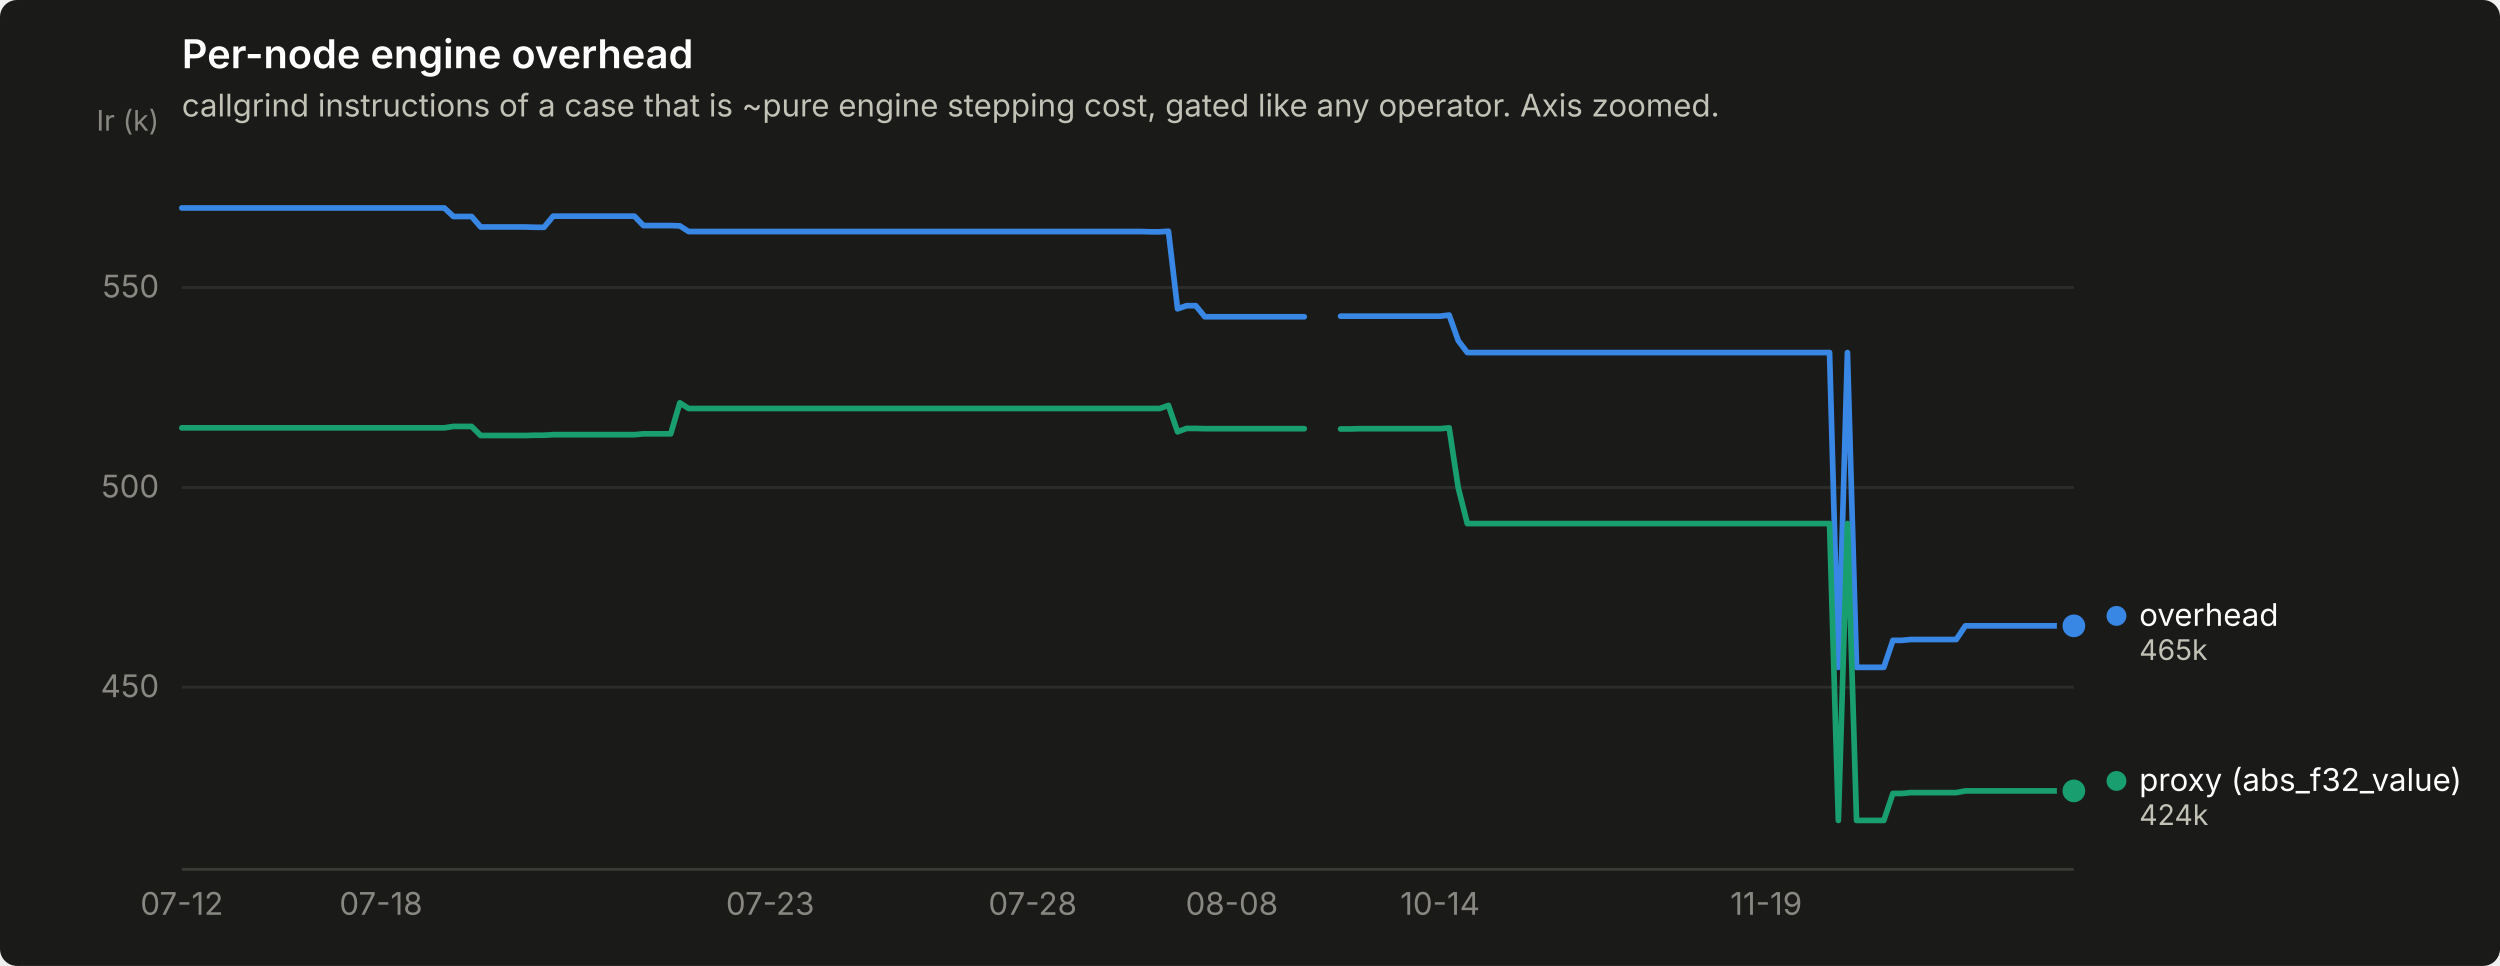
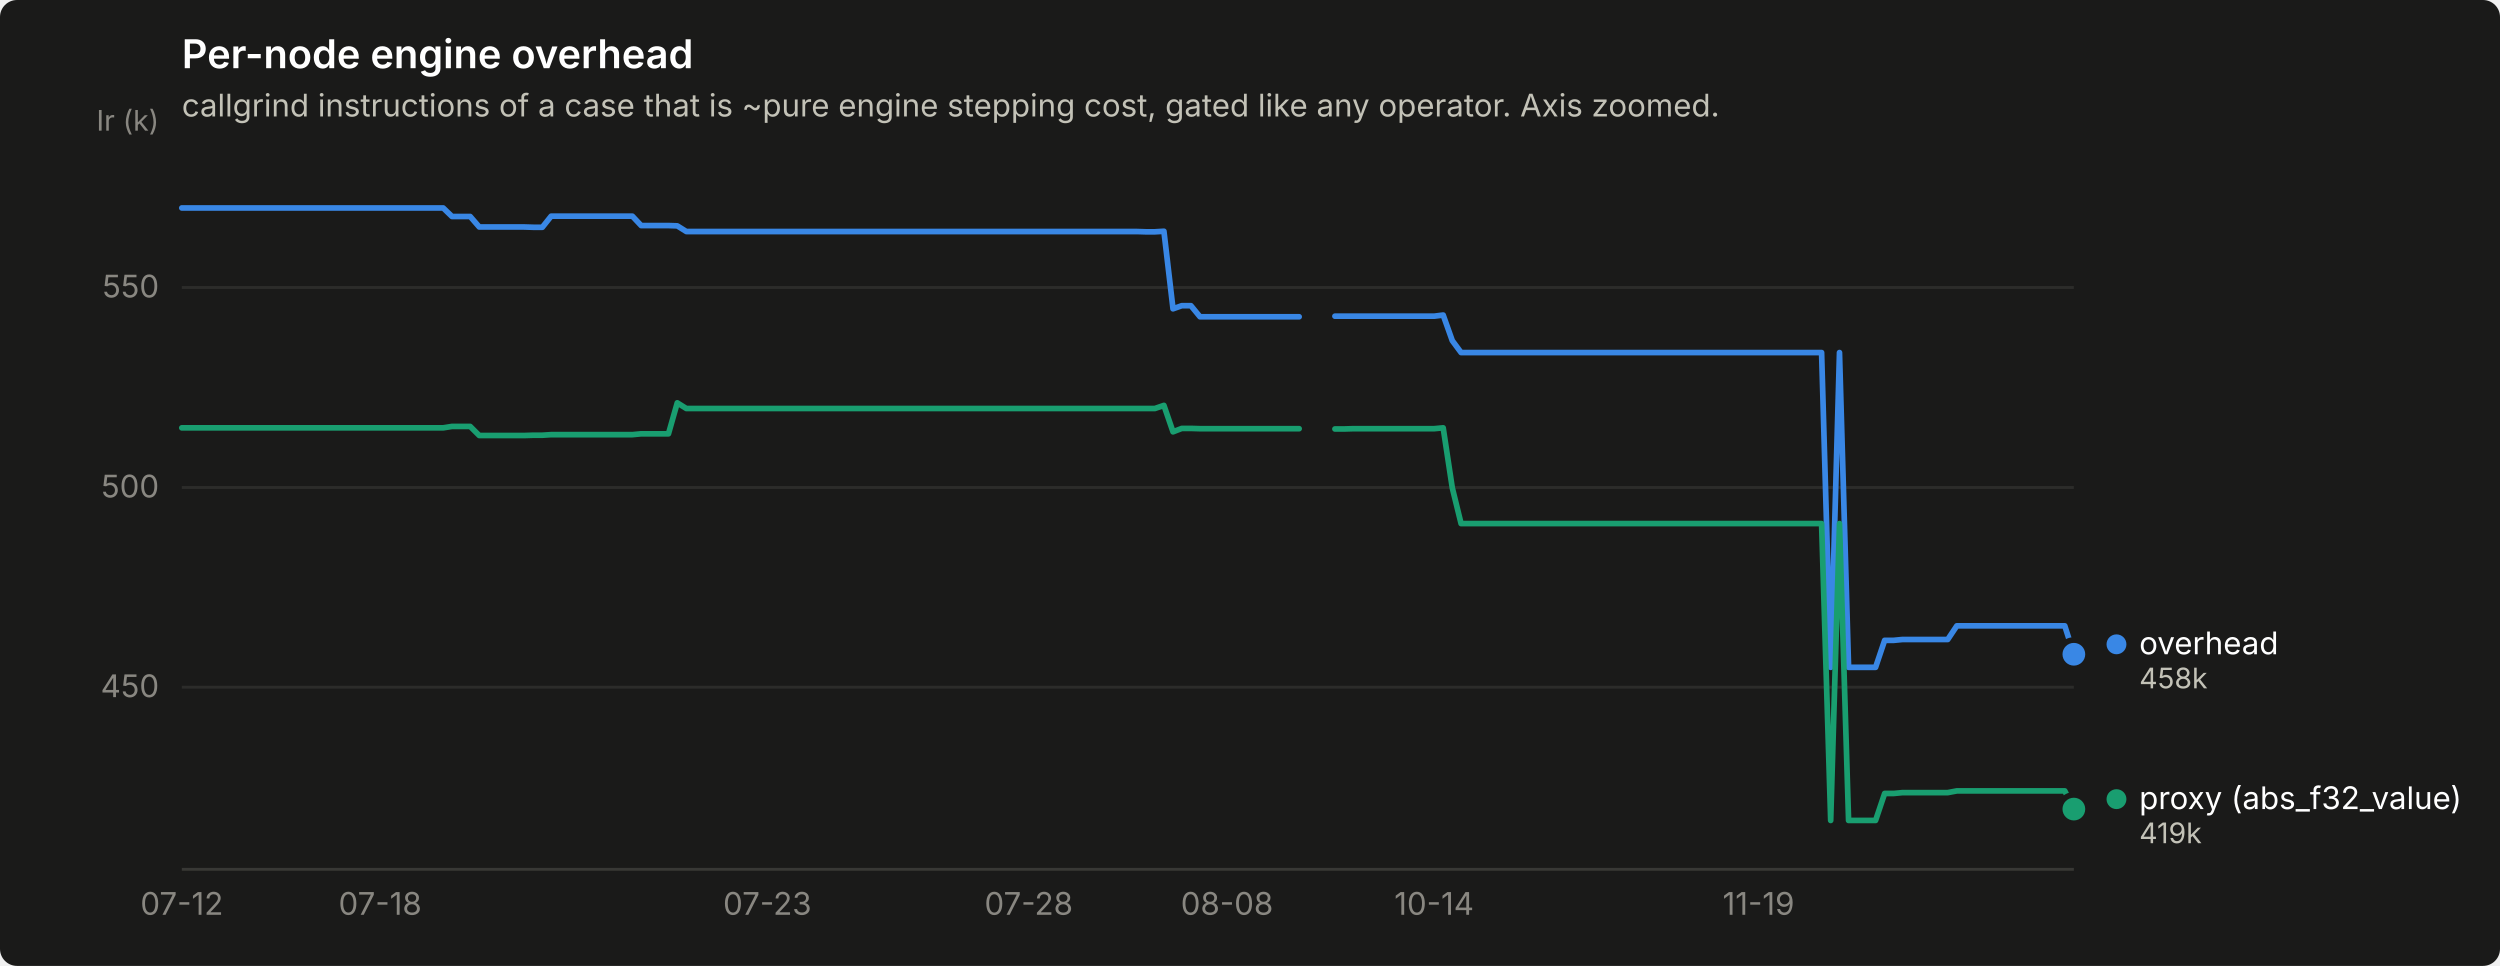
<svg xmlns="http://www.w3.org/2000/svg" width="880" height="340" viewBox="0 0 880 340" role="img" aria-label="Per-node engine overhead">
  <rect width="880" height="340" rx="6" fill="#1a1a19" />
  <text x="64" y="24" font-family="system-ui, -apple-system, &quot;Segoe UI&quot;, sans-serif" font-size="14" font-weight="600" fill="#ffffff">Per-node engine overhead</text>
  <text x="64" y="41" font-family="system-ui, -apple-system, &quot;Segoe UI&quot;, sans-serif" font-size="11" fill="#c3c2b7">callgrind instructions of a case that is ~pure engine stepping cost, gated like any operator. Axis zoomed.</text>
  <line x1="64" y1="241.9" x2="730" y2="241.9" stroke="#2c2c2a" stroke-width="1" />
  <text x="56" y="245.4" text-anchor="end" font-family="system-ui, -apple-system, &quot;Segoe UI&quot;, sans-serif" font-size="11" style="font-variant-numeric: tabular-nums" fill="#898781">450</text>
  <line x1="64" y1="171.6" x2="730" y2="171.6" stroke="#2c2c2a" stroke-width="1" />
  <text x="56" y="175.1" text-anchor="end" font-family="system-ui, -apple-system, &quot;Segoe UI&quot;, sans-serif" font-size="11" style="font-variant-numeric: tabular-nums" fill="#898781">500</text>
  <line x1="64" y1="101.2" x2="730" y2="101.2" stroke="#2c2c2a" stroke-width="1" />
  <text x="56" y="104.7" text-anchor="end" font-family="system-ui, -apple-system, &quot;Segoe UI&quot;, sans-serif" font-size="11" style="font-variant-numeric: tabular-nums" fill="#898781">550</text>
  <text x="56" y="46" text-anchor="end" font-family="system-ui, -apple-system, &quot;Segoe UI&quot;, sans-serif" font-size="10" fill="#898781">Ir (k)</text>
  <line x1="64" y1="306" x2="730" y2="306" stroke="#383835" stroke-width="1" />
  <text x="64.0" y="322" text-anchor="middle" font-family="system-ui, -apple-system, &quot;Segoe UI&quot;, sans-serif" font-size="11" style="font-variant-numeric: tabular-nums" fill="#898781">07-12</text>
-   <text x="134.1" y="322" text-anchor="middle" font-family="system-ui, -apple-system, &quot;Segoe UI&quot;, sans-serif" font-size="11" style="font-variant-numeric: tabular-nums" fill="#898781">07-18</text>
-   <text x="271.1" y="322" text-anchor="middle" font-family="system-ui, -apple-system, &quot;Segoe UI&quot;, sans-serif" font-size="11" style="font-variant-numeric: tabular-nums" fill="#898781">07-23</text>
-   <text x="363.5" y="322" text-anchor="middle" font-family="system-ui, -apple-system, &quot;Segoe UI&quot;, sans-serif" font-size="11" style="font-variant-numeric: tabular-nums" fill="#898781">07-28</text>
-   <text x="433.6" y="322" text-anchor="middle" font-family="system-ui, -apple-system, &quot;Segoe UI&quot;, sans-serif" font-size="11" style="font-variant-numeric: tabular-nums" fill="#898781">08-08</text>
-   <text x="506.9" y="322" text-anchor="middle" font-family="system-ui, -apple-system, &quot;Segoe UI&quot;, sans-serif" font-size="11" style="font-variant-numeric: tabular-nums" fill="#898781">10-14</text>
-   <text x="621.7" y="322" text-anchor="middle" font-family="system-ui, -apple-system, &quot;Segoe UI&quot;, sans-serif" font-size="11" style="font-variant-numeric: tabular-nums" fill="#898781">11-19</text>
-   <path d="M64.0,73.2 L67.2,73.2 L70.4,73.2 L73.6,73.2 L76.7,73.2 L79.9,73.2 L83.1,73.2 L86.3,73.2 L89.5,73.2 L92.7,73.2 L95.9,73.2 L99.1,73.2 L102.2,73.2 L105.4,73.2 L108.6,73.2 L111.8,73.2 L115.0,73.2 L118.2,73.2 L121.4,73.2 L124.5,73.2 L127.7,73.2 L130.9,73.2 L134.1,73.2 L137.3,73.2 L140.5,73.2 L143.7,73.2 L146.9,73.2 L150.0,73.2 L153.2,73.2 L156.4,73.2 L159.6,76.2 L162.8,76.2 L166.0,76.2 L169.2,79.9 L172.3,79.9 L175.5,79.9 L178.7,79.9 L181.9,79.9 L185.1,79.9 L188.3,80.0 L191.5,80.0 L194.7,76.1 L197.8,76.1 L201.0,76.1 L204.2,76.1 L207.4,76.1 L210.6,76.1 L213.8,76.1 L217.0,76.1 L220.1,76.1 L223.3,76.1 L226.5,79.4 L229.7,79.4 L232.9,79.4 L236.1,79.4 L239.3,79.5 L242.4,81.5 L245.6,81.5 L248.8,81.5 L252.0,81.5 L255.2,81.5 L258.4,81.5 L261.6,81.5 L264.8,81.5 L267.9,81.5 L271.1,81.5 L274.3,81.5 L277.5,81.5 L280.7,81.5 L283.9,81.5 L287.1,81.5 L290.2,81.5 L293.4,81.5 L296.6,81.5 L299.8,81.5 L303.0,81.5 L306.2,81.5 L309.4,81.5 L312.6,81.5 L315.7,81.5 L318.9,81.5 L322.1,81.5 L325.3,81.5 L328.5,81.5 L331.7,81.5 L334.9,81.5 L338.0,81.5 L341.2,81.5 L344.4,81.5 L347.6,81.5 L350.8,81.5 L354.0,81.5 L357.2,81.5 L360.4,81.5 L363.5,81.5 L366.7,81.5 L369.9,81.5 L373.1,81.5 L376.3,81.5 L379.5,81.5 L382.7,81.5 L385.8,81.5 L389.0,81.5 L392.2,81.5 L395.4,81.5 L398.6,81.5 L401.8,81.5 L405.0,81.6 L408.2,81.6 L411.3,81.4 L414.5,108.7 L417.7,107.6 L420.9,107.6 L424.1,111.5 L427.3,111.5 L430.5,111.5 L433.6,111.5 L436.8,111.5 L440.0,111.5 L443.2,111.5 L446.4,111.5 L449.6,111.5 L452.8,111.5 L456.0,111.5 L459.1,111.5" fill="none" stroke="#3987e5" stroke-width="2" stroke-linejoin="round" stroke-linecap="round" />
-   <path d="M471.9,111.3 L475.1,111.3 L478.3,111.3 L481.4,111.3 L484.6,111.3 L487.8,111.3 L491.0,111.3 L494.2,111.3 L497.4,111.3 L500.6,111.3 L503.8,111.3 L506.9,111.3 L510.1,110.9 L513.3,119.9 L516.5,124.1 L519.7,124.1 L522.9,124.1 L526.1,124.1 L529.2,124.1 L532.4,124.1 L535.6,124.1 L538.8,124.1 L542.0,124.1 L545.2,124.1 L548.4,124.1 L551.6,124.1 L554.7,124.1 L557.9,124.1 L561.1,124.1 L564.3,124.1 L567.5,124.1 L570.7,124.1 L573.9,124.1 L577.0,124.1 L580.2,124.1 L583.4,124.1 L586.6,124.1 L589.8,124.1 L593.0,124.1 L596.2,124.1 L599.3,124.1 L602.5,124.1 L605.7,124.1 L608.9,124.1 L612.1,124.1 L615.3,124.1 L618.5,124.1 L621.7,124.1 L624.8,124.1 L628.0,124.1 L631.2,124.1 L634.4,124.1 L637.6,124.1 L640.8,124.1 L644.0,124.1 L647.1,234.9 L650.3,124.1 L653.5,234.9 L656.7,234.9 L659.9,234.9 L663.1,234.9 L666.3,225.4 L669.5,225.4 L672.6,225.1 L675.8,225.1 L679.0,225.1 L682.2,225.1 L685.4,225.1 L688.6,225.1 L691.8,220.3 L694.9,220.3 L698.1,220.3 L701.3,220.3 L704.5,220.3 L707.7,220.3 L710.9,220.3 L714.1,220.3 L717.3,220.3 L720.4,220.3 L723.6,220.3 L726.8,220.3 L730.0,220.3" fill="none" stroke="#3987e5" stroke-width="2" stroke-linejoin="round" stroke-linecap="round" />
-   <circle cx="730.0" cy="220.3" r="6" fill="#1a1a19" />
-   <circle cx="730.0" cy="220.3" r="4" fill="#3987e5" />
-   <path d="M64.0,150.6 L67.2,150.6 L70.4,150.6 L73.6,150.6 L76.7,150.6 L79.9,150.6 L83.1,150.6 L86.3,150.6 L89.5,150.6 L92.7,150.6 L95.9,150.6 L99.1,150.6 L102.2,150.6 L105.4,150.6 L108.6,150.6 L111.8,150.6 L115.0,150.6 L118.2,150.6 L121.4,150.6 L124.5,150.6 L127.7,150.6 L130.9,150.6 L134.1,150.6 L137.3,150.6 L140.5,150.6 L143.7,150.6 L146.9,150.6 L150.0,150.6 L153.2,150.6 L156.4,150.6 L159.6,150.1 L162.8,150.1 L166.0,150.1 L169.2,153.3 L172.3,153.3 L175.5,153.3 L178.7,153.3 L181.9,153.3 L185.1,153.3 L188.3,153.2 L191.5,153.2 L194.7,153.0 L197.8,153.0 L201.0,153.0 L204.2,153.0 L207.4,153.0 L210.6,153.0 L213.8,153.0 L217.0,153.0 L220.1,153.0 L223.3,153.0 L226.5,152.7 L229.7,152.7 L232.9,152.7 L236.1,152.7 L239.3,141.8 L242.4,143.8 L245.6,143.8 L248.8,143.8 L252.0,143.8 L255.2,143.8 L258.4,143.8 L261.6,143.8 L264.8,143.8 L267.9,143.8 L271.1,143.8 L274.3,143.8 L277.5,143.8 L280.7,143.8 L283.9,143.8 L287.1,143.8 L290.2,143.8 L293.4,143.8 L296.6,143.8 L299.8,143.8 L303.0,143.8 L306.2,143.8 L309.4,143.8 L312.6,143.8 L315.7,143.8 L318.9,143.8 L322.1,143.8 L325.3,143.8 L328.5,143.8 L331.7,143.8 L334.9,143.8 L338.0,143.8 L341.2,143.8 L344.4,143.8 L347.6,143.8 L350.8,143.8 L354.0,143.8 L357.2,143.8 L360.4,143.8 L363.5,143.8 L366.7,143.8 L369.9,143.8 L373.1,143.8 L376.3,143.8 L379.5,143.8 L382.7,143.8 L385.8,143.8 L389.0,143.8 L392.2,143.8 L395.4,143.8 L398.6,143.8 L401.8,143.8 L405.0,143.8 L408.2,143.8 L411.3,142.7 L414.5,152.0 L417.7,150.8 L420.9,150.8 L424.1,150.9 L427.3,150.9 L430.5,150.9 L433.6,150.9 L436.8,150.9 L440.0,150.9 L443.2,150.9 L446.4,150.9 L449.6,150.9 L452.8,150.9 L456.0,150.9 L459.1,150.9" fill="none" stroke="#199e70" stroke-width="2" stroke-linejoin="round" stroke-linecap="round" />
-   <path d="M471.9,151.0 L475.1,151.0 L478.3,150.9 L481.4,150.9 L484.6,150.9 L487.8,150.9 L491.0,150.9 L494.2,150.9 L497.4,150.9 L500.6,150.9 L503.8,150.9 L506.9,150.9 L510.1,150.6 L513.3,171.7 L516.5,184.3 L519.7,184.3 L522.9,184.3 L526.1,184.3 L529.2,184.3 L532.4,184.3 L535.6,184.3 L538.8,184.3 L542.0,184.3 L545.2,184.3 L548.4,184.3 L551.6,184.3 L554.7,184.3 L557.9,184.3 L561.1,184.3 L564.3,184.3 L567.5,184.3 L570.7,184.3 L573.9,184.3 L577.0,184.3 L580.2,184.3 L583.4,184.3 L586.6,184.3 L589.8,184.3 L593.0,184.3 L596.2,184.3 L599.3,184.3 L602.5,184.3 L605.7,184.3 L608.9,184.3 L612.1,184.3 L615.3,184.3 L618.5,184.3 L621.7,184.3 L624.8,184.3 L628.0,184.3 L631.2,184.3 L634.4,184.3 L637.6,184.3 L640.8,184.3 L644.0,184.3 L647.1,288.8 L650.3,184.3 L653.5,288.8 L656.7,288.8 L659.9,288.8 L663.1,288.8 L666.3,279.3 L669.5,279.3 L672.6,279.0 L675.8,279.0 L679.0,279.0 L682.2,279.0 L685.4,279.0 L688.6,279.0 L691.8,278.4 L694.9,278.4 L698.1,278.4 L701.3,278.4 L704.5,278.4 L707.7,278.4 L710.9,278.4 L714.1,278.4 L717.3,278.4 L720.4,278.4 L723.6,278.4 L726.8,278.4 L730.0,278.4" fill="none" stroke="#199e70" stroke-width="2" stroke-linejoin="round" stroke-linecap="round" />
-   <circle cx="730.0" cy="278.4" r="6" fill="#1a1a19" />
-   <circle cx="730.0" cy="278.4" r="4" fill="#199e70" />
-   <circle cx="745.0" cy="216.8" r="3.5" fill="#3987e5" />
-   <text x="753.0" y="220.3" font-family="system-ui, -apple-system, &quot;Segoe UI&quot;, sans-serif" font-size="11" fill="#ffffff">overhead</text>
-   <text x="753.0" y="232.3" font-family="system-ui, -apple-system, &quot;Segoe UI&quot;, sans-serif" font-size="10" style="font-variant-numeric: tabular-nums" fill="#c3c2b7">465k</text>
-   <circle cx="745.0" cy="274.9" r="3.5" fill="#199e70" />
-   <text x="753.0" y="278.4" font-family="system-ui, -apple-system, &quot;Segoe UI&quot;, sans-serif" font-size="11" fill="#ffffff">proxy (abs_f32_value)</text>
-   <text x="753.0" y="290.4" font-family="system-ui, -apple-system, &quot;Segoe UI&quot;, sans-serif" font-size="10" style="font-variant-numeric: tabular-nums" fill="#c3c2b7">424k</text>
+   <text x="133.8" y="322" text-anchor="middle" font-family="system-ui, -apple-system, &quot;Segoe UI&quot;, sans-serif" font-size="11" style="font-variant-numeric: tabular-nums" fill="#898781">07-18</text>
+   <text x="270.1" y="322" text-anchor="middle" font-family="system-ui, -apple-system, &quot;Segoe UI&quot;, sans-serif" font-size="11" style="font-variant-numeric: tabular-nums" fill="#898781">07-23</text>
+   <text x="362.1" y="322" text-anchor="middle" font-family="system-ui, -apple-system, &quot;Segoe UI&quot;, sans-serif" font-size="11" style="font-variant-numeric: tabular-nums" fill="#898781">07-28</text>
+   <text x="431.9" y="322" text-anchor="middle" font-family="system-ui, -apple-system, &quot;Segoe UI&quot;, sans-serif" font-size="11" style="font-variant-numeric: tabular-nums" fill="#898781">08-08</text>
+   <text x="504.8" y="322" text-anchor="middle" font-family="system-ui, -apple-system, &quot;Segoe UI&quot;, sans-serif" font-size="11" style="font-variant-numeric: tabular-nums" fill="#898781">10-14</text>
+   <text x="619.0" y="322" text-anchor="middle" font-family="system-ui, -apple-system, &quot;Segoe UI&quot;, sans-serif" font-size="11" style="font-variant-numeric: tabular-nums" fill="#898781">11-19</text>
+   <path d="M64.0,73.2 L67.2,73.2 L70.3,73.2 L73.5,73.2 L76.7,73.2 L79.9,73.2 L83.0,73.2 L86.2,73.2 L89.4,73.2 L92.5,73.2 L95.7,73.2 L98.9,73.2 L102.1,73.2 L105.2,73.2 L108.4,73.2 L111.6,73.2 L114.7,73.2 L117.9,73.2 L121.1,73.2 L124.3,73.2 L127.4,73.2 L130.6,73.2 L133.8,73.2 L136.9,73.2 L140.1,73.2 L143.3,73.2 L146.5,73.2 L149.6,73.2 L152.8,73.2 L156.0,73.2 L159.1,76.2 L162.3,76.2 L165.5,76.2 L168.7,79.9 L171.8,79.9 L175.0,79.9 L178.2,79.9 L181.3,79.9 L184.5,79.9 L187.7,80.0 L190.9,80.0 L194.0,76.1 L197.2,76.1 L200.4,76.1 L203.5,76.1 L206.7,76.1 L209.9,76.1 L213.1,76.1 L216.2,76.1 L219.4,76.1 L222.6,76.1 L225.7,79.4 L228.9,79.4 L232.1,79.4 L235.3,79.4 L238.4,79.5 L241.6,81.5 L244.8,81.5 L247.9,81.5 L251.1,81.5 L254.3,81.5 L257.5,81.5 L260.6,81.5 L263.8,81.5 L267.0,81.5 L270.1,81.5 L273.3,81.5 L276.5,81.5 L279.7,81.5 L282.8,81.5 L286.0,81.5 L289.2,81.5 L292.3,81.5 L295.5,81.5 L298.7,81.5 L301.9,81.5 L305.0,81.5 L308.2,81.5 L311.4,81.5 L314.5,81.5 L317.7,81.5 L320.9,81.5 L324.1,81.5 L327.2,81.5 L330.4,81.5 L333.6,81.5 L336.7,81.5 L339.9,81.5 L343.1,81.5 L346.3,81.5 L349.4,81.5 L352.6,81.5 L355.8,81.5 L358.9,81.5 L362.1,81.5 L365.3,81.5 L368.5,81.5 L371.6,81.5 L374.8,81.5 L378.0,81.5 L381.1,81.5 L384.3,81.5 L387.5,81.5 L390.7,81.5 L393.8,81.5 L397.0,81.5 L400.2,81.5 L403.3,81.6 L406.5,81.6 L409.7,81.4 L412.9,108.7 L416.0,107.6 L419.2,107.6 L422.4,111.5 L425.5,111.5 L428.7,111.5 L431.9,111.5 L435.1,111.5 L438.2,111.5 L441.4,111.5 L444.6,111.5 L447.7,111.5 L450.9,111.5 L454.1,111.5 L457.3,111.5" fill="none" stroke="#3987e5" stroke-width="2" stroke-linejoin="round" stroke-linecap="round" />
+   <path d="M469.9,111.3 L473.1,111.3 L476.3,111.3 L479.5,111.3 L482.6,111.3 L485.8,111.3 L489.0,111.3 L492.1,111.3 L495.3,111.3 L498.5,111.3 L501.7,111.3 L504.8,111.3 L508.0,110.9 L511.2,119.9 L514.3,124.1 L517.5,124.1 L520.7,124.1 L523.9,124.1 L527.0,124.1 L530.2,124.1 L533.4,124.1 L536.5,124.1 L539.7,124.1 L542.9,124.1 L546.1,124.1 L549.2,124.1 L552.4,124.1 L555.6,124.1 L558.7,124.1 L561.9,124.1 L565.1,124.1 L568.3,124.1 L571.4,124.1 L574.6,124.1 L577.8,124.1 L580.9,124.1 L584.1,124.1 L587.3,124.1 L590.5,124.1 L593.6,124.1 L596.8,124.1 L600.0,124.1 L603.1,124.1 L606.3,124.1 L609.5,124.1 L612.7,124.1 L615.8,124.1 L619.0,124.1 L622.2,124.1 L625.3,124.1 L628.5,124.1 L631.7,124.1 L634.9,124.1 L638.0,124.1 L641.2,124.1 L644.4,234.9 L647.5,124.1 L650.7,234.9 L653.9,234.9 L657.1,234.9 L660.2,234.9 L663.4,225.4 L666.6,225.4 L669.7,225.1 L672.9,225.1 L676.1,225.1 L679.3,225.1 L682.4,225.1 L685.6,225.1 L688.8,220.3 L691.9,220.3 L695.1,220.3 L698.3,220.3 L701.5,220.3 L704.6,220.3 L707.8,220.3 L711.0,220.3 L714.1,220.3 L717.3,220.3 L720.5,220.3 L723.7,220.3 L726.8,220.3 L730.0,230.3" fill="none" stroke="#3987e5" stroke-width="2" stroke-linejoin="round" stroke-linecap="round" />
+   <circle cx="730.0" cy="230.3" r="6" fill="#1a1a19" />
+   <circle cx="730.0" cy="230.3" r="4" fill="#3987e5" />
+   <path d="M64.0,150.6 L67.2,150.6 L70.3,150.6 L73.5,150.6 L76.7,150.6 L79.9,150.6 L83.0,150.6 L86.2,150.6 L89.4,150.6 L92.5,150.6 L95.7,150.6 L98.9,150.6 L102.1,150.6 L105.2,150.6 L108.4,150.6 L111.6,150.6 L114.7,150.6 L117.9,150.6 L121.1,150.6 L124.3,150.6 L127.4,150.6 L130.6,150.6 L133.8,150.6 L136.9,150.6 L140.1,150.6 L143.3,150.6 L146.5,150.6 L149.6,150.6 L152.8,150.6 L156.0,150.6 L159.1,150.1 L162.3,150.1 L165.5,150.1 L168.7,153.3 L171.8,153.3 L175.0,153.3 L178.2,153.3 L181.3,153.3 L184.5,153.3 L187.7,153.2 L190.9,153.2 L194.0,153.0 L197.2,153.0 L200.4,153.0 L203.5,153.0 L206.7,153.0 L209.9,153.0 L213.1,153.0 L216.2,153.0 L219.4,153.0 L222.6,153.0 L225.7,152.7 L228.9,152.7 L232.1,152.7 L235.3,152.7 L238.4,141.8 L241.6,143.8 L244.8,143.8 L247.9,143.8 L251.1,143.8 L254.3,143.8 L257.5,143.8 L260.6,143.8 L263.8,143.8 L267.0,143.8 L270.1,143.8 L273.3,143.8 L276.5,143.8 L279.7,143.8 L282.8,143.8 L286.0,143.8 L289.2,143.8 L292.3,143.8 L295.5,143.8 L298.7,143.8 L301.9,143.8 L305.0,143.8 L308.2,143.8 L311.4,143.8 L314.5,143.8 L317.7,143.8 L320.9,143.8 L324.1,143.8 L327.2,143.8 L330.4,143.8 L333.6,143.8 L336.7,143.8 L339.9,143.8 L343.1,143.8 L346.3,143.8 L349.4,143.8 L352.6,143.8 L355.8,143.8 L358.9,143.8 L362.1,143.8 L365.3,143.8 L368.5,143.8 L371.6,143.8 L374.8,143.8 L378.0,143.8 L381.1,143.8 L384.3,143.8 L387.5,143.8 L390.7,143.8 L393.8,143.8 L397.0,143.8 L400.2,143.8 L403.3,143.8 L406.5,143.8 L409.7,142.7 L412.9,152.0 L416.0,150.8 L419.2,150.8 L422.4,150.9 L425.5,150.9 L428.7,150.9 L431.9,150.9 L435.1,150.9 L438.2,150.9 L441.4,150.9 L444.6,150.9 L447.7,150.9 L450.9,150.9 L454.1,150.9 L457.3,150.9" fill="none" stroke="#199e70" stroke-width="2" stroke-linejoin="round" stroke-linecap="round" />
+   <path d="M469.9,151.0 L473.1,151.0 L476.3,150.9 L479.5,150.9 L482.6,150.9 L485.8,150.9 L489.0,150.9 L492.1,150.9 L495.3,150.9 L498.5,150.9 L501.7,150.9 L504.8,150.9 L508.0,150.6 L511.2,171.7 L514.3,184.3 L517.5,184.3 L520.7,184.3 L523.9,184.3 L527.0,184.3 L530.2,184.3 L533.4,184.3 L536.5,184.3 L539.7,184.3 L542.9,184.3 L546.1,184.3 L549.2,184.3 L552.4,184.3 L555.6,184.3 L558.7,184.3 L561.9,184.3 L565.1,184.3 L568.3,184.3 L571.4,184.3 L574.6,184.3 L577.8,184.3 L580.9,184.3 L584.1,184.3 L587.3,184.3 L590.5,184.3 L593.6,184.3 L596.8,184.3 L600.0,184.3 L603.1,184.3 L606.3,184.3 L609.5,184.3 L612.7,184.3 L615.8,184.3 L619.0,184.3 L622.2,184.3 L625.3,184.3 L628.5,184.3 L631.7,184.3 L634.9,184.3 L638.0,184.3 L641.2,184.3 L644.4,288.8 L647.5,184.3 L650.7,288.8 L653.9,288.8 L657.1,288.8 L660.2,288.8 L663.4,279.3 L666.6,279.3 L669.7,279.0 L672.9,279.0 L676.1,279.0 L679.3,279.0 L682.4,279.0 L685.6,279.0 L688.8,278.4 L691.9,278.4 L695.1,278.4 L698.3,278.4 L701.5,278.4 L704.6,278.4 L707.8,278.4 L711.0,278.4 L714.1,278.4 L717.3,278.4 L720.5,278.4 L723.7,278.4 L726.8,278.4 L730.0,284.8" fill="none" stroke="#199e70" stroke-width="2" stroke-linejoin="round" stroke-linecap="round" />
+   <circle cx="730.0" cy="284.8" r="6" fill="#1a1a19" />
+   <circle cx="730.0" cy="284.8" r="4" fill="#199e70" />
+   <circle cx="745.0" cy="226.8" r="3.5" fill="#3987e5" />
+   <text x="753.0" y="230.3" font-family="system-ui, -apple-system, &quot;Segoe UI&quot;, sans-serif" font-size="11" fill="#ffffff">overhead</text>
+   <text x="753.0" y="242.3" font-family="system-ui, -apple-system, &quot;Segoe UI&quot;, sans-serif" font-size="10" style="font-variant-numeric: tabular-nums" fill="#c3c2b7">458k</text>
+   <circle cx="745.0" cy="281.3" r="3.5" fill="#199e70" />
+   <text x="753.0" y="284.8" font-family="system-ui, -apple-system, &quot;Segoe UI&quot;, sans-serif" font-size="11" fill="#ffffff">proxy (abs_f32_value)</text>
+   <text x="753.0" y="296.8" font-family="system-ui, -apple-system, &quot;Segoe UI&quot;, sans-serif" font-size="10" style="font-variant-numeric: tabular-nums" fill="#c3c2b7">419k</text>
</svg>
